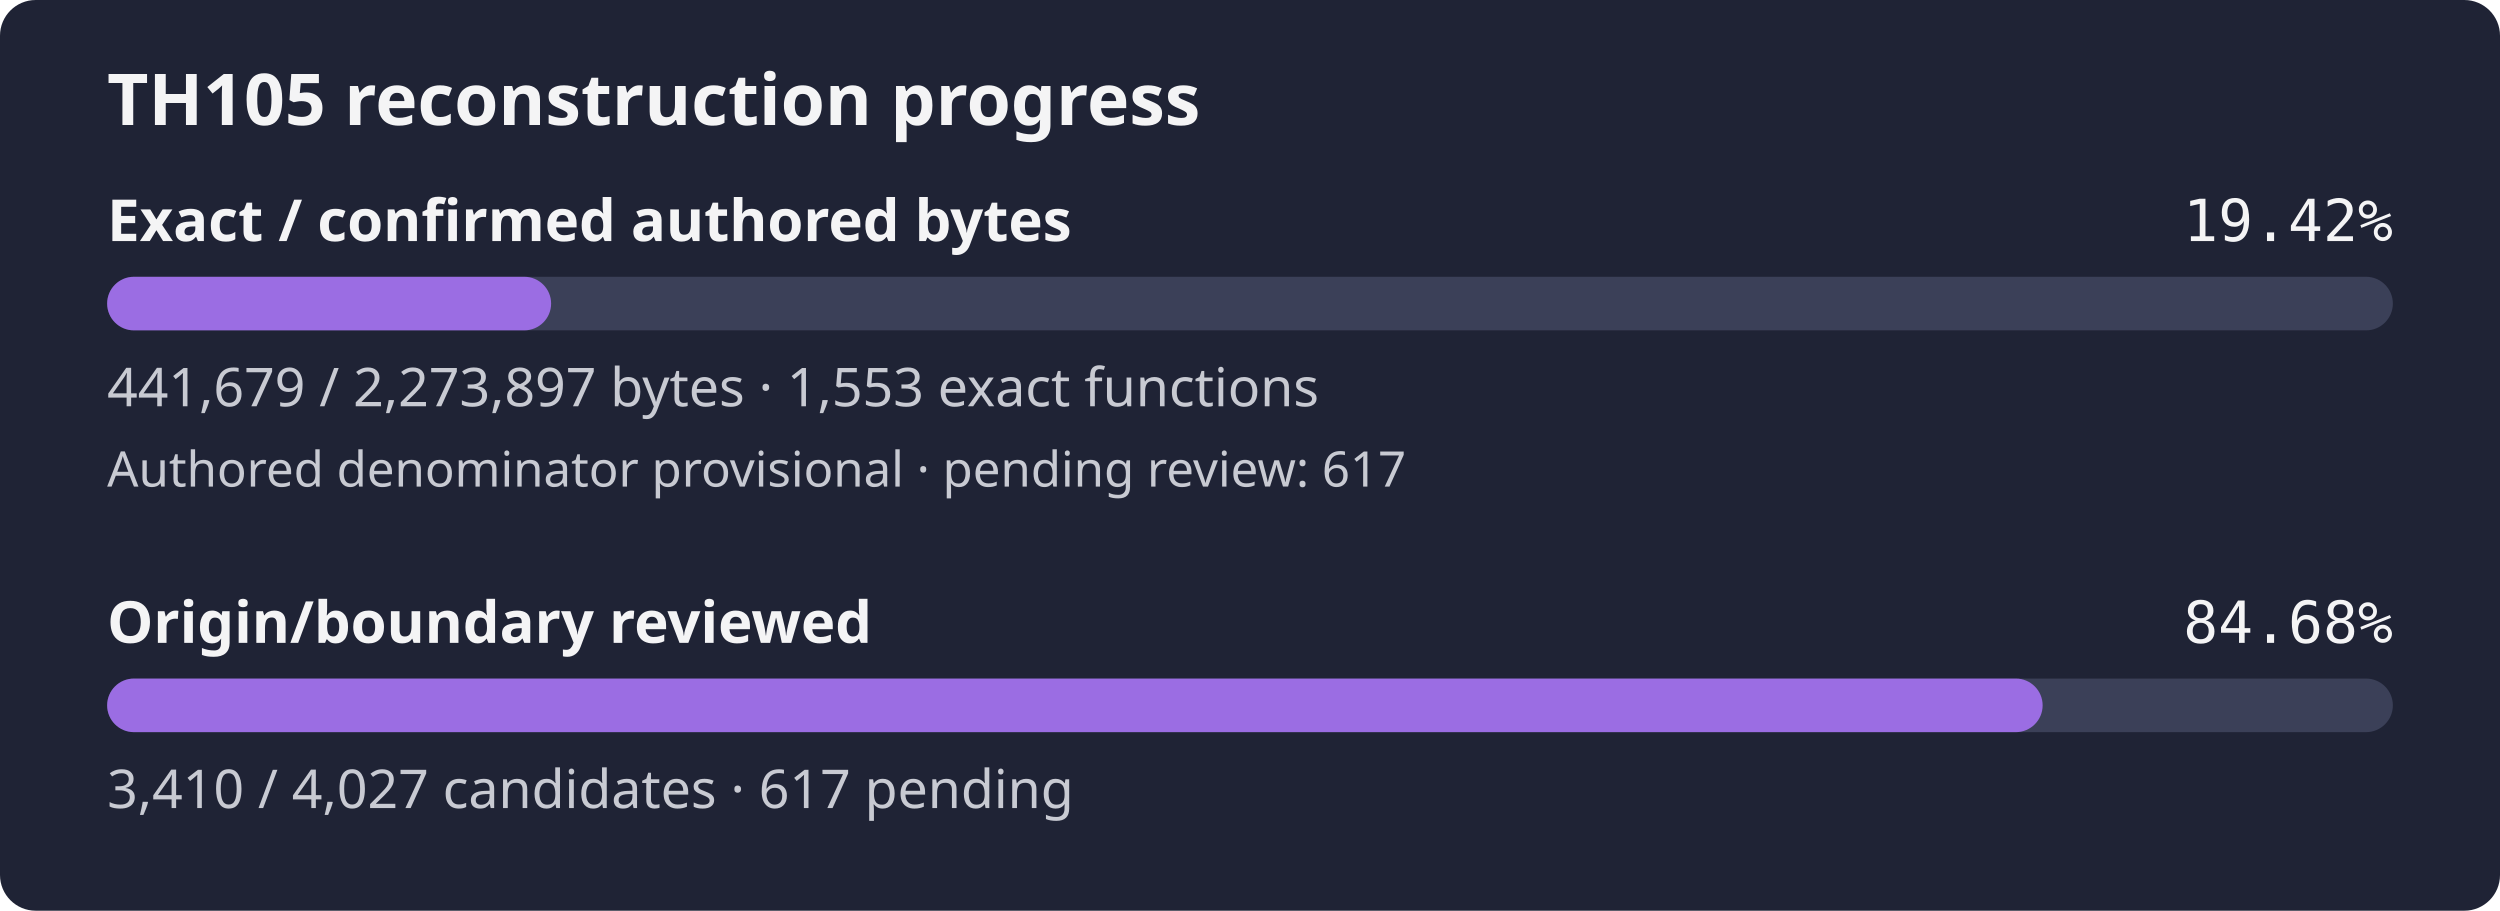
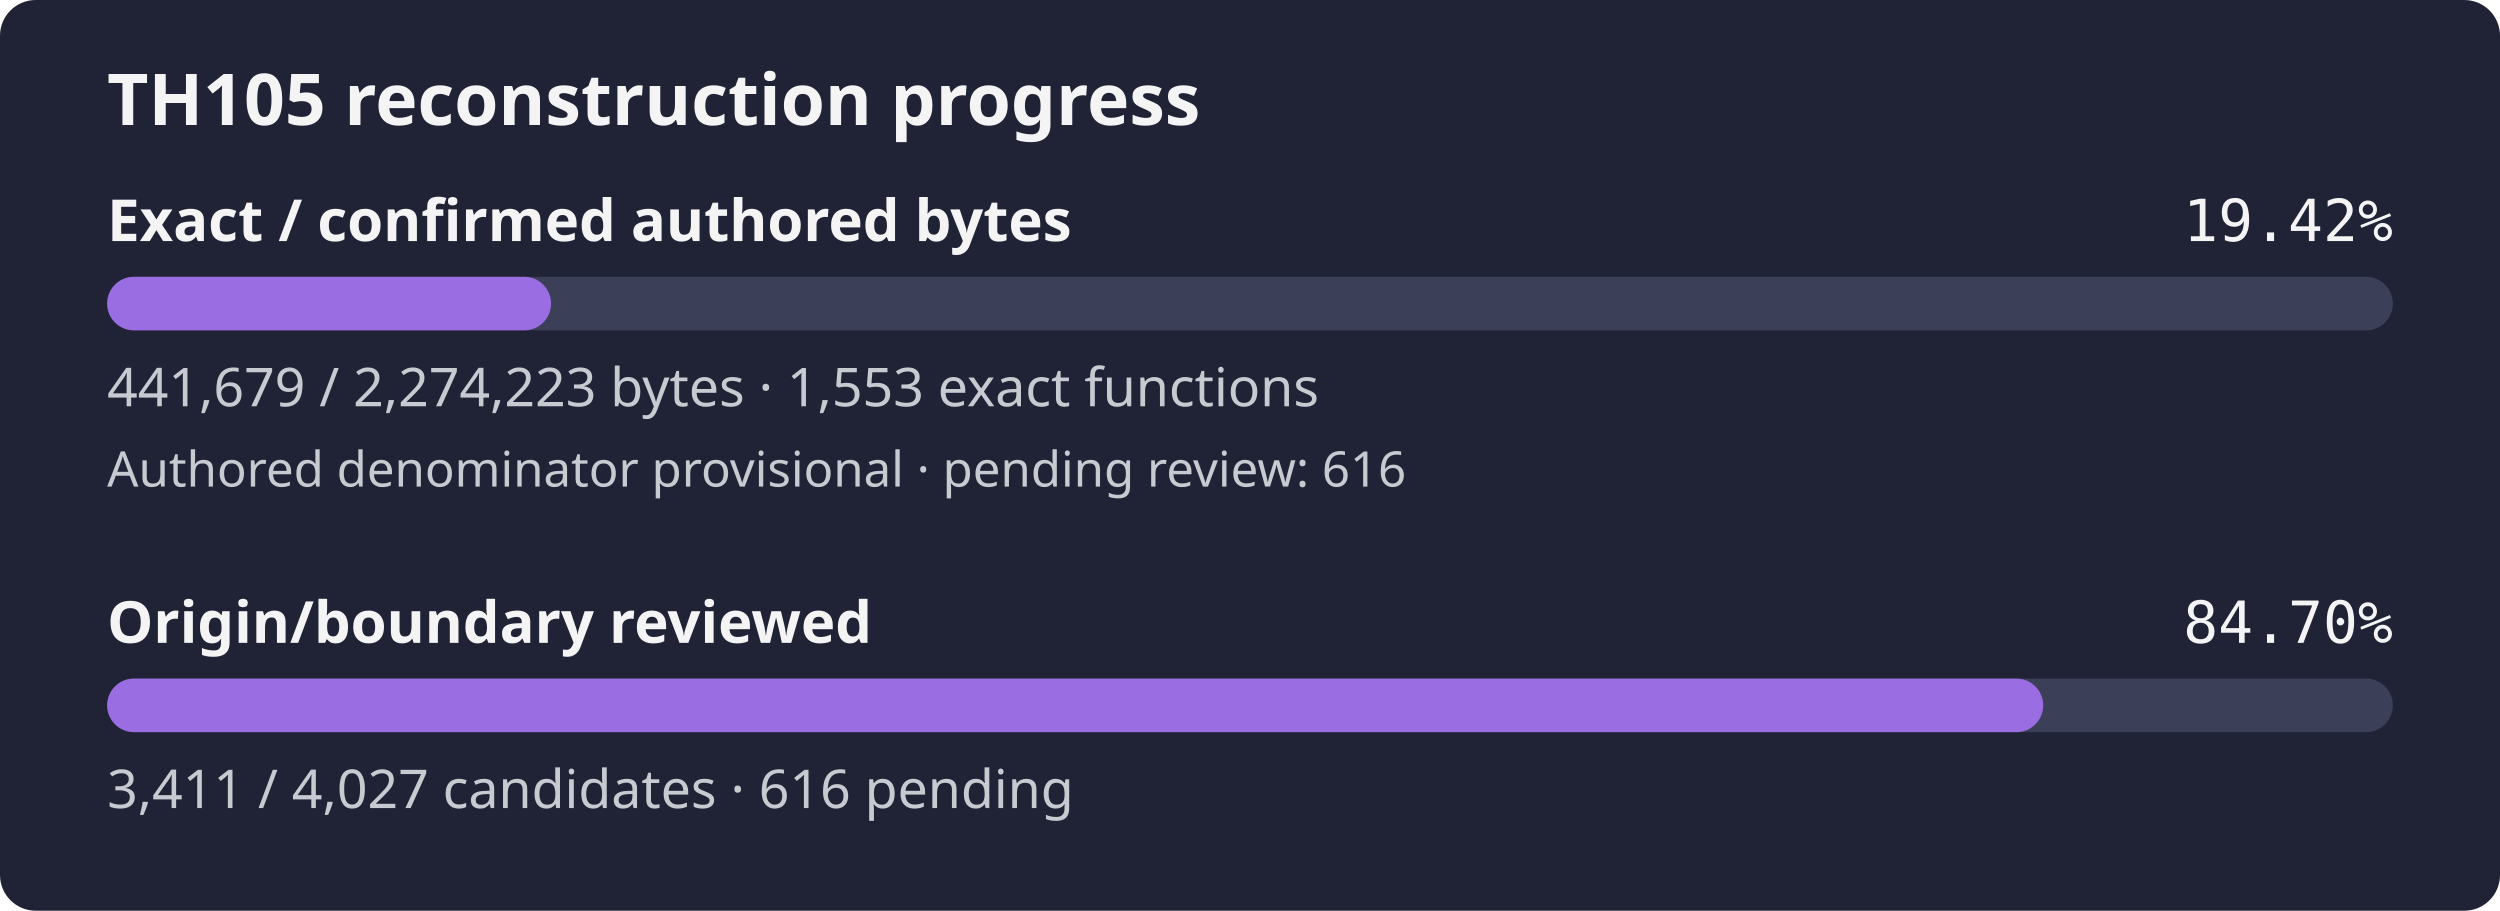
- <svg xmlns="http://www.w3.org/2000/svg" width="560" height="204" viewBox="0 0 560 204" role="img" aria-label="TH105 reconstruction progress: 19.42% of confirmed authored bytes exact; authored denominator provisional, origin review 84.68%">
+ <svg xmlns="http://www.w3.org/2000/svg" width="560" height="204" viewBox="0 0 560 204" role="img" aria-label="TH105 reconstruction progress: 19.42% of confirmed authored bytes exact; authored denominator provisional, origin review 84.70%">
  <rect width="560" height="204" rx="8" fill="#1f2335" />
  <text x="24" y="28" fill="#f4f4f5" font-family="sans-serif" font-size="16" font-weight="600">TH105 reconstruction progress</text>
  <text x="24" y="54" fill="#f4f4f5" font-family="sans-serif" font-size="13" font-weight="600">Exact / confirmed authored bytes</text>
  <text x="536" y="54" fill="#f4f4f5" text-anchor="end" font-family="monospace" font-size="13">19.42%</text>
  <rect id="exact-track" x="24" y="62" width="512" height="12" rx="6" fill="#3b4058" />
-   <rect id="exact-fill" x="24" y="62" width="99.45" height="12" rx="6" fill="#9b6de3" />
-   <text x="24" y="91" fill="#c8cad2" font-family="sans-serif" font-size="12">441,679 / 2,273,897 bytes · 1,553 exact functions</text>
-   <text x="24" y="109" fill="#c8cad2" font-family="sans-serif" font-size="11">Authored denominator provisional · pending review: 617</text>
+   <rect id="exact-fill" x="24" y="62" width="99.44" height="12" rx="6" fill="#9b6de3" />
+   <text x="24" y="91" fill="#c8cad2" font-family="sans-serif" font-size="12">441,679 / 2,274,223 bytes · 1,553 exact functions</text>
+   <text x="24" y="109" fill="#c8cad2" font-family="sans-serif" font-size="11">Authored denominator provisional · pending review: 616</text>
  <text x="24" y="144" fill="#f4f4f5" font-family="sans-serif" font-size="13" font-weight="600">Origin/boundary reviewed</text>
-   <text x="536" y="144" fill="#f4f4f5" text-anchor="end" font-family="monospace" font-size="13">84.68%</text>
+   <text x="536" y="144" fill="#f4f4f5" text-anchor="end" font-family="monospace" font-size="13">84.70%</text>
  <rect id="review-track" x="24" y="152" width="512" height="12" rx="6" fill="#3b4058" />
-   <rect id="review-fill" x="24" y="152" width="433.55" height="12" rx="6" fill="#9b6de3" />
-   <text x="24" y="181" fill="#c8cad2" font-family="sans-serif" font-size="12">3,410 / 4,027 candidates · 617 pending</text>
+   <rect id="review-fill" x="24" y="152" width="433.68" height="12" rx="6" fill="#9b6de3" />
+   <text x="24" y="181" fill="#c8cad2" font-family="sans-serif" font-size="12">3,411 / 4,027 candidates · 616 pending</text>
</svg>
